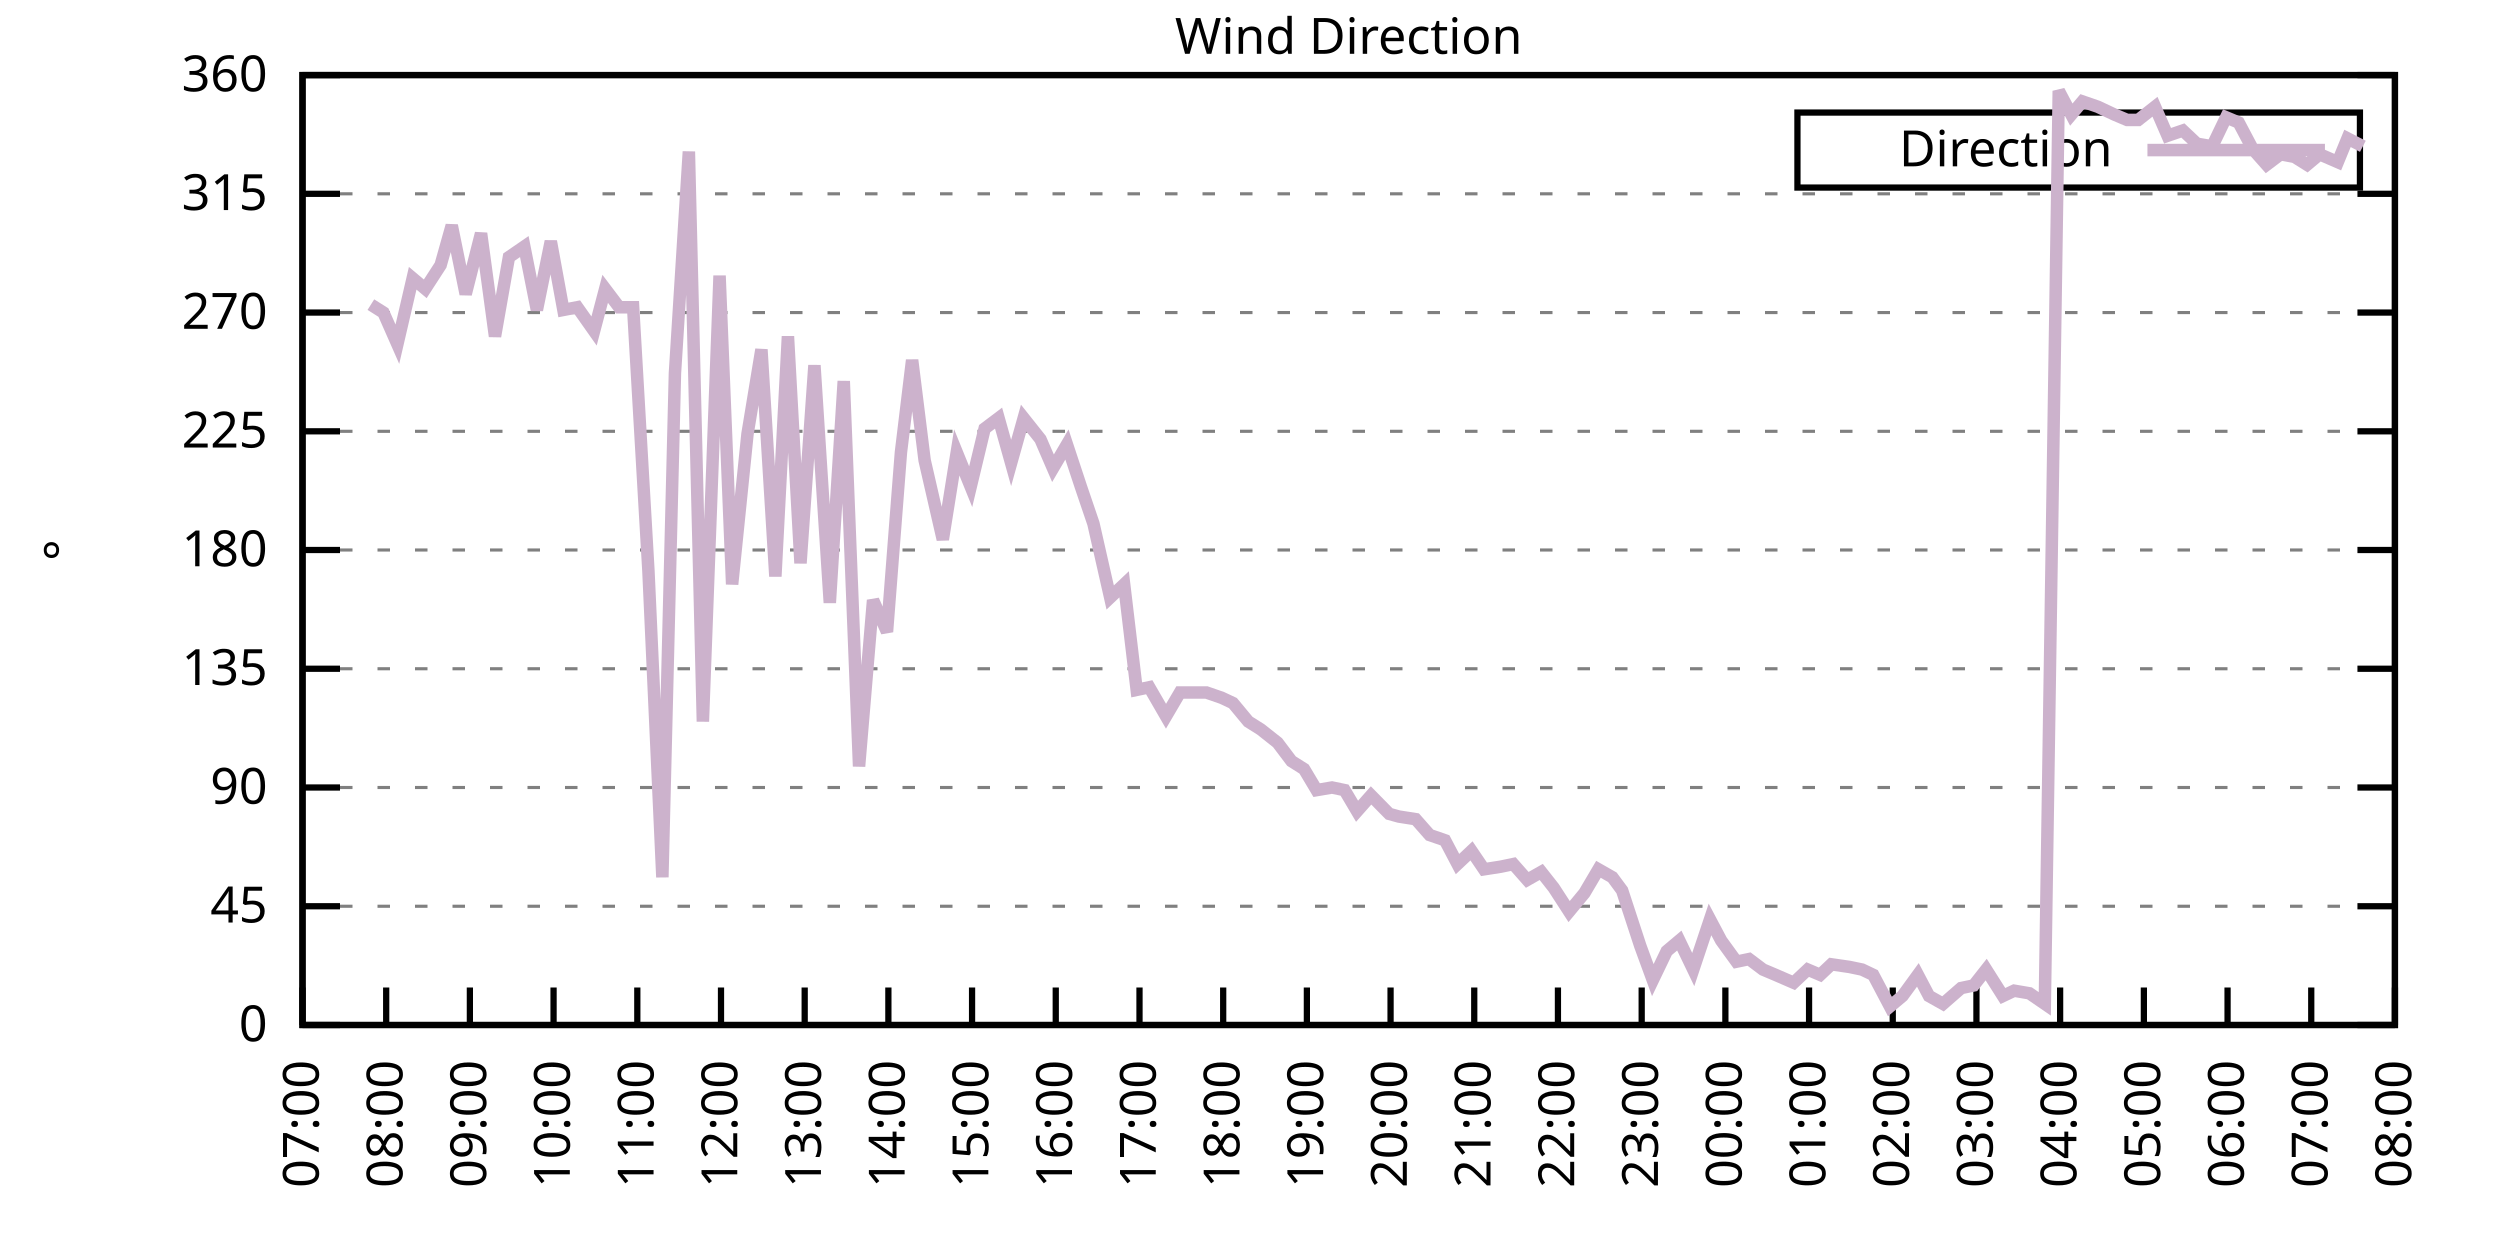
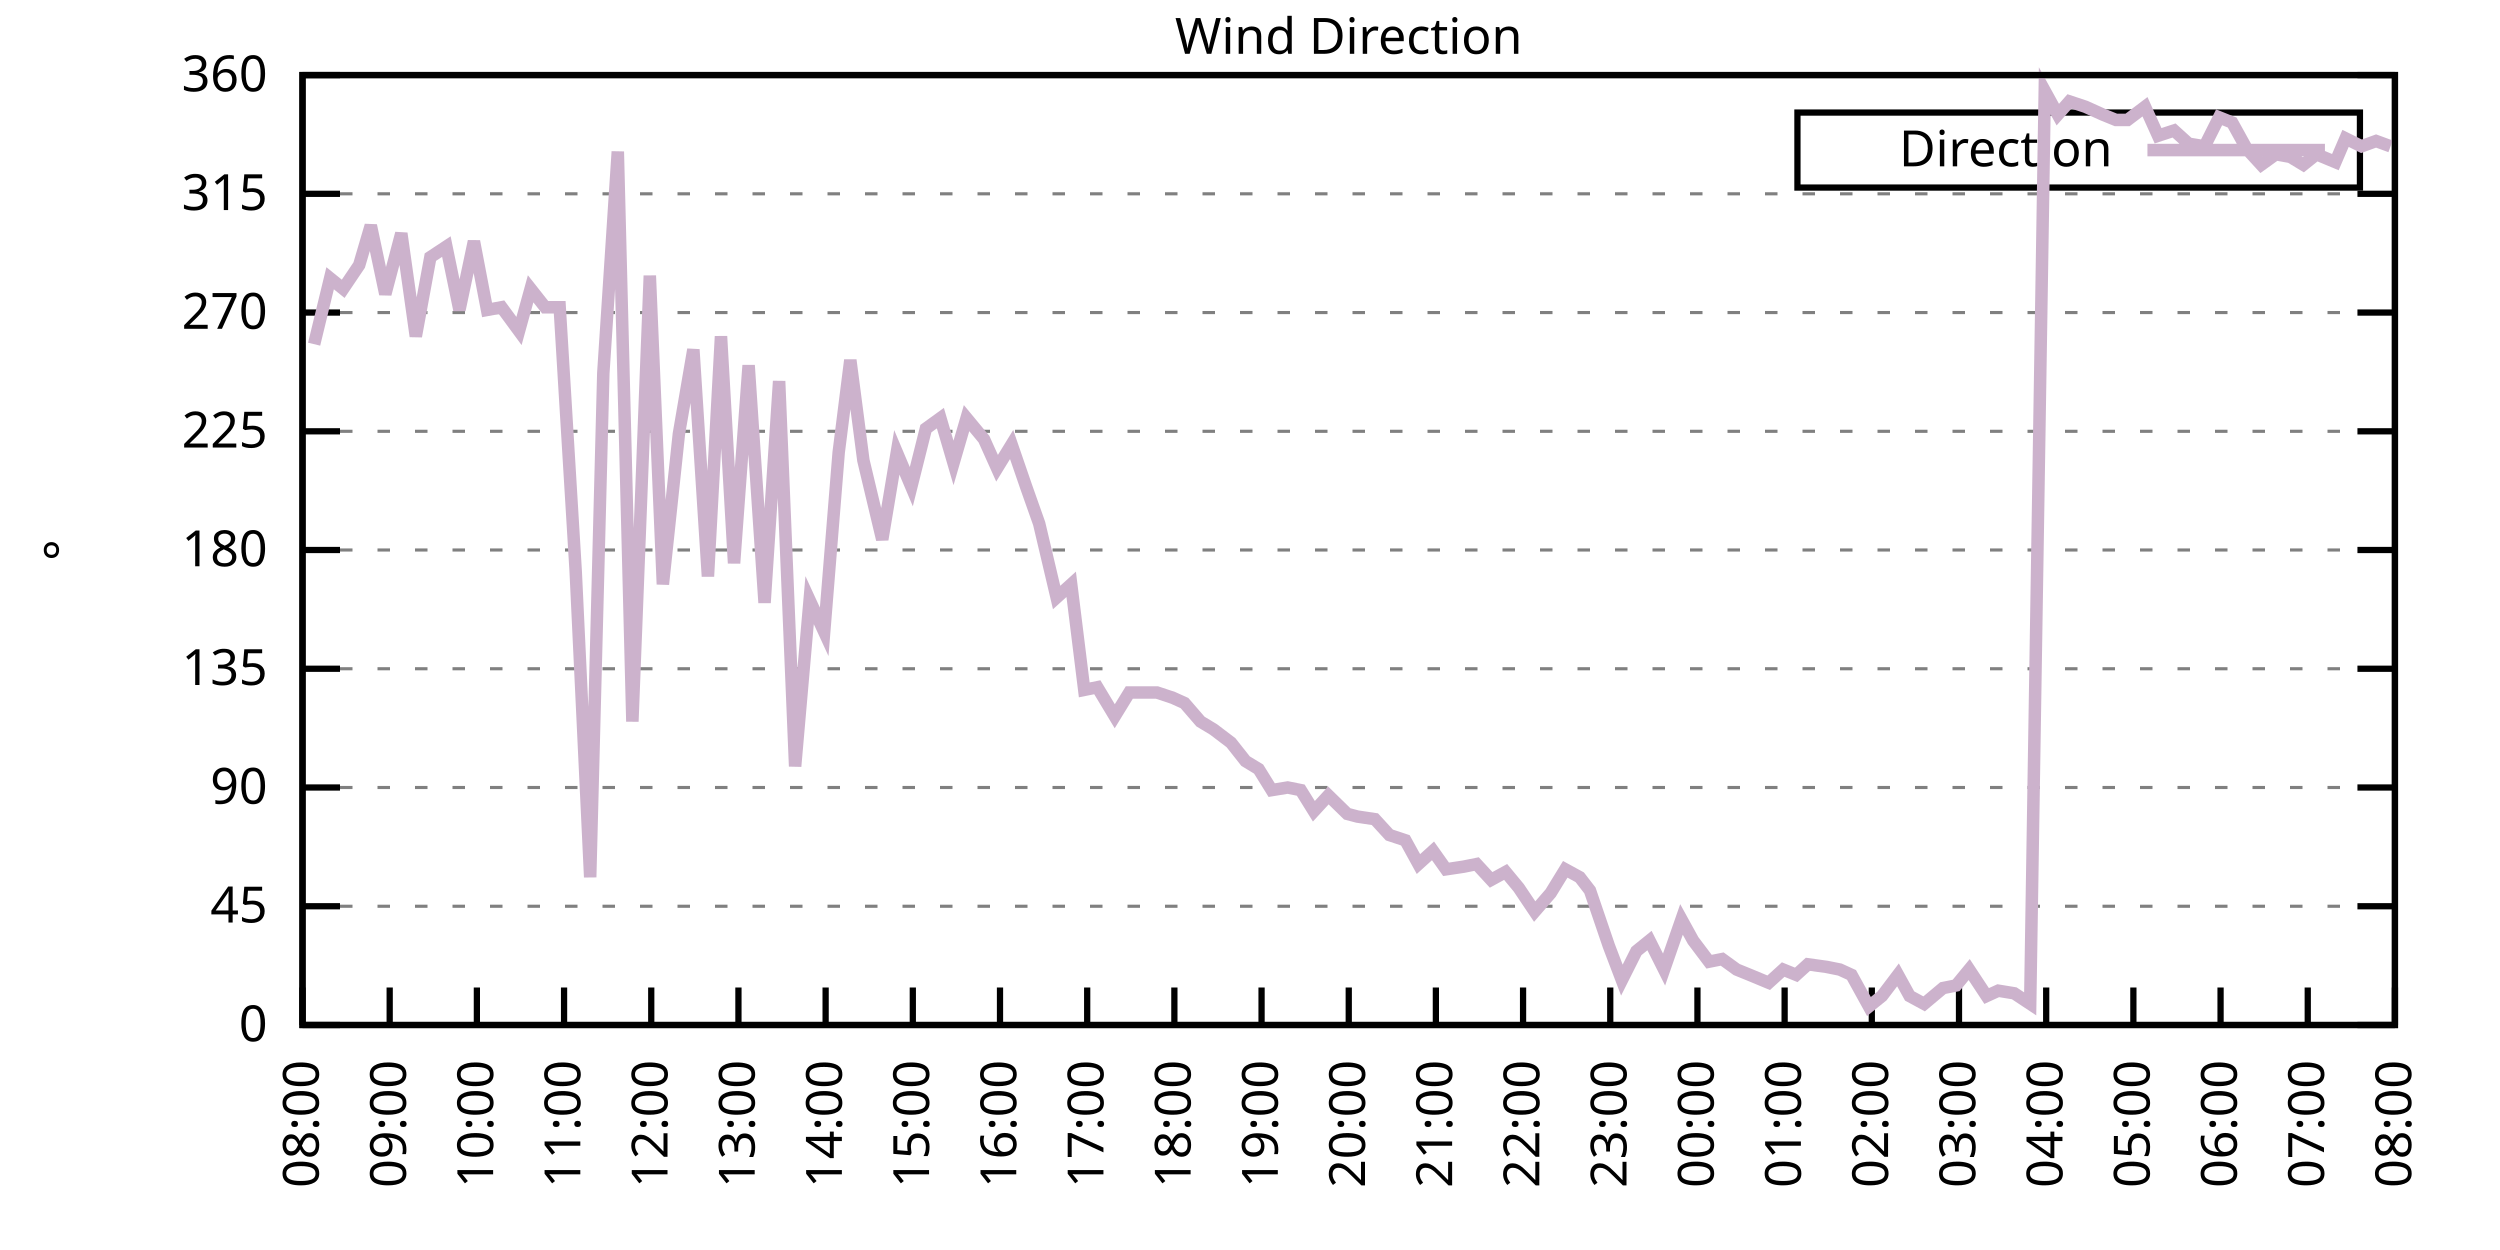
<svg xmlns="http://www.w3.org/2000/svg" xmlns:xlink="http://www.w3.org/1999/xlink" width="400" height="200" viewBox="0 0 400 200">
  <g id="gnuplot_canvas">
    <rect x="0" y="0" width="400" height="200" fill="none" />
    <defs>
      <circle id="gpDot" r="0.5" stroke-width="0.5" stroke="currentColor" />
      <path id="gpPt0" stroke-width="0.333" stroke="currentColor" d="M-1,0 h2 M0,-1 v2" />
      <path id="gpPt1" stroke-width="0.333" stroke="currentColor" d="M-1,-1 L1,1 M1,-1 L-1,1" />
      <path id="gpPt2" stroke-width="0.333" stroke="currentColor" d="M-1,0 L1,0 M0,-1 L0,1 M-1,-1 L1,1 M-1,1 L1,-1" />
      <rect id="gpPt3" stroke-width="0.333" stroke="currentColor" x="-1" y="-1" width="2" height="2" />
      <rect id="gpPt4" stroke-width="0.333" stroke="currentColor" fill="currentColor" x="-1" y="-1" width="2" height="2" />
      <circle id="gpPt5" stroke-width="0.333" stroke="currentColor" cx="0" cy="0" r="1" />
      <use xlink:href="#gpPt5" id="gpPt6" fill="currentColor" stroke="none" />
      <path id="gpPt7" stroke-width="0.333" stroke="currentColor" d="M0,-1.33 L-1.33,0.67 L1.33,0.67 z" />
      <use xlink:href="#gpPt7" id="gpPt8" fill="currentColor" stroke="none" />
      <use xlink:href="#gpPt7" id="gpPt9" stroke="currentColor" transform="rotate(180)" />
      <use xlink:href="#gpPt9" id="gpPt10" fill="currentColor" stroke="none" />
      <use xlink:href="#gpPt3" id="gpPt11" stroke="currentColor" transform="rotate(45)" />
      <use xlink:href="#gpPt11" id="gpPt12" fill="currentColor" stroke="none" />
      <path id="gpPt13" stroke-width="0.333" stroke="currentColor" d="M0,1.330 L1.265,0.411 L0.782,-1.067 L-0.782,-1.076 L-1.265,0.411 z" />
      <use xlink:href="#gpPt13" id="gpPt14" fill="currentColor" stroke="none" />
      <filter id="textbox" filterUnits="objectBoundingBox" x="0" y="0" height="1" width="1">
        <feFlood flood-color="white" flood-opacity="1" result="bgnd" />
        <feComposite in="SourceGraphic" in2="bgnd" operator="atop" />
      </filter>
      <filter id="greybox" filterUnits="objectBoundingBox" x="0" y="0" height="1" width="1">
        <feFlood flood-color="lightgrey" flood-opacity="1" result="grey" />
        <feComposite in="SourceGraphic" in2="grey" operator="atop" />
      </filter>
    </defs>
    <g fill="none" color="white" stroke="currentColor" stroke-width="1.00" stroke-linecap="butt" stroke-linejoin="miter">
</g>
    <g fill="none" color="black" stroke="currentColor" stroke-width="1.00" stroke-linecap="butt" stroke-linejoin="miter">
      <g stroke="none" shape-rendering="crispEdges">
        <polygon fill="rgb(255, 255, 255)" points="48.40,164.00 383.18,164.00 383.18,12.02 48.40,12.02 " />
      </g>
    </g>
    <g fill="none" color="black" stroke="currentColor" stroke-width="1.00" stroke-linecap="butt" stroke-linejoin="miter">
</g>
    <g fill="none" color="black" stroke="black" stroke-width="0.50" stroke-linecap="butt" stroke-linejoin="miter">
</g>
    <g fill="none" color="gray" stroke="currentColor" stroke-width="0.50" stroke-linecap="butt" stroke-linejoin="miter">
      <path stroke="gray" stroke-dasharray="2,4" class="gridline" d="M48.40,164.00 L383.19,164.00  " />
    </g>
    <g fill="none" color="gray" stroke="gray" stroke-width="1.00" stroke-linecap="butt" stroke-linejoin="miter">
</g>
    <g fill="none" color="black" stroke="currentColor" stroke-width="1.00" stroke-linecap="butt" stroke-linejoin="miter">
      <path stroke="black" d="M48.40,164.00 L54.40,164.00 M383.19,164.00 L377.19,164.00  " />
      <g transform="translate(42.80,166.60)" stroke="none" fill="black" font-family="Sans" font-size="8.00" text-anchor="end">
        <text>
          <tspan font-family="Sans"> 0</tspan>
        </text>
      </g>
    </g>
    <g fill="none" color="black" stroke="currentColor" stroke-width="1.00" stroke-linecap="butt" stroke-linejoin="miter">
</g>
    <g fill="none" color="black" stroke="black" stroke-width="0.50" stroke-linecap="butt" stroke-linejoin="miter">
</g>
    <g fill="none" color="gray" stroke="currentColor" stroke-width="0.50" stroke-linecap="butt" stroke-linejoin="miter">
      <path stroke="gray" stroke-dasharray="2,4" class="gridline" d="M48.40,145.00 L383.19,145.00  " />
    </g>
    <g fill="none" color="gray" stroke="gray" stroke-width="1.00" stroke-linecap="butt" stroke-linejoin="miter">
</g>
    <g fill="none" color="black" stroke="currentColor" stroke-width="1.00" stroke-linecap="butt" stroke-linejoin="miter">
      <path stroke="black" d="M48.40,145.00 L54.40,145.00 M383.19,145.00 L377.19,145.00  " />
      <g transform="translate(42.80,147.60)" stroke="none" fill="black" font-family="Sans" font-size="8.00" text-anchor="end">
        <text>
          <tspan font-family="Sans"> 45</tspan>
        </text>
      </g>
    </g>
    <g fill="none" color="black" stroke="currentColor" stroke-width="1.00" stroke-linecap="butt" stroke-linejoin="miter">
</g>
    <g fill="none" color="black" stroke="black" stroke-width="0.50" stroke-linecap="butt" stroke-linejoin="miter">
</g>
    <g fill="none" color="gray" stroke="currentColor" stroke-width="0.50" stroke-linecap="butt" stroke-linejoin="miter">
      <path stroke="gray" stroke-dasharray="2,4" class="gridline" d="M48.40,126.00 L383.19,126.00  " />
    </g>
    <g fill="none" color="gray" stroke="gray" stroke-width="1.00" stroke-linecap="butt" stroke-linejoin="miter">
</g>
    <g fill="none" color="black" stroke="currentColor" stroke-width="1.00" stroke-linecap="butt" stroke-linejoin="miter">
      <path stroke="black" d="M48.40,126.00 L54.40,126.00 M383.19,126.00 L377.19,126.00  " />
      <g transform="translate(42.80,128.60)" stroke="none" fill="black" font-family="Sans" font-size="8.00" text-anchor="end">
        <text>
          <tspan font-family="Sans"> 90</tspan>
        </text>
      </g>
    </g>
    <g fill="none" color="black" stroke="currentColor" stroke-width="1.00" stroke-linecap="butt" stroke-linejoin="miter">
</g>
    <g fill="none" color="black" stroke="black" stroke-width="0.50" stroke-linecap="butt" stroke-linejoin="miter">
</g>
    <g fill="none" color="gray" stroke="currentColor" stroke-width="0.50" stroke-linecap="butt" stroke-linejoin="miter">
      <path stroke="gray" stroke-dasharray="2,4" class="gridline" d="M48.40,107.00 L383.19,107.00  " />
    </g>
    <g fill="none" color="gray" stroke="gray" stroke-width="1.00" stroke-linecap="butt" stroke-linejoin="miter">
</g>
    <g fill="none" color="black" stroke="currentColor" stroke-width="1.00" stroke-linecap="butt" stroke-linejoin="miter">
      <path stroke="black" d="M48.40,107.00 L54.40,107.00 M383.19,107.00 L377.19,107.00  " />
      <g transform="translate(42.80,109.60)" stroke="none" fill="black" font-family="Sans" font-size="8.00" text-anchor="end">
        <text>
          <tspan font-family="Sans"> 135</tspan>
        </text>
      </g>
    </g>
    <g fill="none" color="black" stroke="currentColor" stroke-width="1.00" stroke-linecap="butt" stroke-linejoin="miter">
</g>
    <g fill="none" color="black" stroke="black" stroke-width="0.50" stroke-linecap="butt" stroke-linejoin="miter">
</g>
    <g fill="none" color="gray" stroke="currentColor" stroke-width="0.50" stroke-linecap="butt" stroke-linejoin="miter">
      <path stroke="gray" stroke-dasharray="2,4" class="gridline" d="M48.40,88.00 L383.19,88.00  " />
    </g>
    <g fill="none" color="gray" stroke="gray" stroke-width="1.00" stroke-linecap="butt" stroke-linejoin="miter">
</g>
    <g fill="none" color="black" stroke="currentColor" stroke-width="1.00" stroke-linecap="butt" stroke-linejoin="miter">
      <path stroke="black" d="M48.40,88.00 L54.40,88.00 M383.19,88.00 L377.19,88.00  " />
      <g transform="translate(42.80,90.60)" stroke="none" fill="black" font-family="Sans" font-size="8.00" text-anchor="end">
        <text>
          <tspan font-family="Sans"> 180</tspan>
        </text>
      </g>
    </g>
    <g fill="none" color="black" stroke="currentColor" stroke-width="1.00" stroke-linecap="butt" stroke-linejoin="miter">
</g>
    <g fill="none" color="black" stroke="black" stroke-width="0.50" stroke-linecap="butt" stroke-linejoin="miter">
</g>
    <g fill="none" color="gray" stroke="currentColor" stroke-width="0.50" stroke-linecap="butt" stroke-linejoin="miter">
      <path stroke="gray" stroke-dasharray="2,4" class="gridline" d="M48.40,69.01 L383.19,69.01  " />
    </g>
    <g fill="none" color="gray" stroke="gray" stroke-width="1.00" stroke-linecap="butt" stroke-linejoin="miter">
</g>
    <g fill="none" color="black" stroke="currentColor" stroke-width="1.00" stroke-linecap="butt" stroke-linejoin="miter">
      <path stroke="black" d="M48.40,69.01 L54.40,69.01 M383.19,69.01 L377.19,69.01  " />
      <g transform="translate(42.80,71.61)" stroke="none" fill="black" font-family="Sans" font-size="8.00" text-anchor="end">
        <text>
          <tspan font-family="Sans"> 225</tspan>
        </text>
      </g>
    </g>
    <g fill="none" color="black" stroke="currentColor" stroke-width="1.00" stroke-linecap="butt" stroke-linejoin="miter">
</g>
    <g fill="none" color="black" stroke="black" stroke-width="0.50" stroke-linecap="butt" stroke-linejoin="miter">
</g>
    <g fill="none" color="gray" stroke="currentColor" stroke-width="0.50" stroke-linecap="butt" stroke-linejoin="miter">
      <path stroke="gray" stroke-dasharray="2,4" class="gridline" d="M48.40,50.01 L383.19,50.01  " />
    </g>
    <g fill="none" color="gray" stroke="gray" stroke-width="1.00" stroke-linecap="butt" stroke-linejoin="miter">
</g>
    <g fill="none" color="black" stroke="currentColor" stroke-width="1.00" stroke-linecap="butt" stroke-linejoin="miter">
      <path stroke="black" d="M48.40,50.01 L54.40,50.01 M383.19,50.01 L377.19,50.01  " />
      <g transform="translate(42.80,52.61)" stroke="none" fill="black" font-family="Sans" font-size="8.00" text-anchor="end">
        <text>
          <tspan font-family="Sans"> 270</tspan>
        </text>
      </g>
    </g>
    <g fill="none" color="black" stroke="currentColor" stroke-width="1.00" stroke-linecap="butt" stroke-linejoin="miter">
</g>
    <g fill="none" color="black" stroke="black" stroke-width="0.50" stroke-linecap="butt" stroke-linejoin="miter">
</g>
    <g fill="none" color="gray" stroke="currentColor" stroke-width="0.50" stroke-linecap="butt" stroke-linejoin="miter">
      <path stroke="gray" stroke-dasharray="2,4" class="gridline" d="M48.40,31.01 L383.19,31.01  " />
    </g>
    <g fill="none" color="gray" stroke="gray" stroke-width="1.00" stroke-linecap="butt" stroke-linejoin="miter">
</g>
    <g fill="none" color="black" stroke="currentColor" stroke-width="1.00" stroke-linecap="butt" stroke-linejoin="miter">
      <path stroke="black" d="M48.40,31.01 L54.40,31.01 M383.19,31.01 L377.19,31.01  " />
      <g transform="translate(42.80,33.61)" stroke="none" fill="black" font-family="Sans" font-size="8.00" text-anchor="end">
        <text>
          <tspan font-family="Sans"> 315</tspan>
        </text>
      </g>
    </g>
    <g fill="none" color="black" stroke="currentColor" stroke-width="1.00" stroke-linecap="butt" stroke-linejoin="miter">
</g>
    <g fill="none" color="black" stroke="black" stroke-width="0.50" stroke-linecap="butt" stroke-linejoin="miter">
</g>
    <g fill="none" color="gray" stroke="currentColor" stroke-width="0.50" stroke-linecap="butt" stroke-linejoin="miter">
      <path stroke="gray" stroke-dasharray="2,4" class="gridline" d="M48.40,12.01 L383.19,12.01  " />
    </g>
    <g fill="none" color="gray" stroke="gray" stroke-width="1.00" stroke-linecap="butt" stroke-linejoin="miter">
</g>
    <g fill="none" color="black" stroke="currentColor" stroke-width="1.00" stroke-linecap="butt" stroke-linejoin="miter">
      <path stroke="black" d="M48.40,12.01 L54.40,12.01 M383.19,12.01 L377.19,12.01  " />
      <g transform="translate(42.80,14.61)" stroke="none" fill="black" font-family="Sans" font-size="8.00" text-anchor="end">
        <text>
          <tspan font-family="Sans"> 360</tspan>
        </text>
      </g>
    </g>
    <g fill="none" color="black" stroke="currentColor" stroke-width="1.00" stroke-linecap="butt" stroke-linejoin="miter">
      <path stroke="black" d="M48.40,164.00 L48.40,158.00  " />
      <g transform="translate(51.00,169.60) rotate(270.00)" stroke="none" fill="black" font-family="Sans" font-size="8.00" text-anchor="end">
        <text>
-           <tspan font-family="Sans">07:00</tspan>
-         </text>
-       </g>
-     </g>
-     <g fill="none" color="black" stroke="currentColor" stroke-width="1.00" stroke-linecap="butt" stroke-linejoin="miter">
-       <path stroke="black" d="M61.79,164.00 L61.79,158.00  " />
-       <g transform="translate(64.39,169.60) rotate(270.00)" stroke="none" fill="black" font-family="Sans" font-size="8.00" text-anchor="end">
-         <text>
          <tspan font-family="Sans">08:00</tspan>
        </text>
      </g>
    </g>
    <g fill="none" color="black" stroke="currentColor" stroke-width="1.00" stroke-linecap="butt" stroke-linejoin="miter">
-       <path stroke="black" d="M75.18,164.00 L75.18,158.00  " />
-       <g transform="translate(77.78,169.60) rotate(270.00)" stroke="none" fill="black" font-family="Sans" font-size="8.00" text-anchor="end">
+       <path stroke="black" d="M62.35,164.00 L62.35,158.00  " />
+       <g transform="translate(64.95,169.60) rotate(270.00)" stroke="none" fill="black" font-family="Sans" font-size="8.00" text-anchor="end">
        <text>
          <tspan font-family="Sans">09:00</tspan>
        </text>
      </g>
    </g>
    <g fill="none" color="black" stroke="currentColor" stroke-width="1.00" stroke-linecap="butt" stroke-linejoin="miter">
-       <path stroke="black" d="M88.57,164.00 L88.57,158.00  " />
-       <g transform="translate(91.17,169.60) rotate(270.00)" stroke="none" fill="black" font-family="Sans" font-size="8.00" text-anchor="end">
+       <path stroke="black" d="M76.30,164.00 L76.30,158.00  " />
+       <g transform="translate(78.90,169.60) rotate(270.00)" stroke="none" fill="black" font-family="Sans" font-size="8.00" text-anchor="end">
        <text>
          <tspan font-family="Sans">10:00</tspan>
        </text>
      </g>
    </g>
    <g fill="none" color="black" stroke="currentColor" stroke-width="1.00" stroke-linecap="butt" stroke-linejoin="miter">
-       <path stroke="black" d="M101.97,164.00 L101.97,158.00  " />
-       <g transform="translate(104.57,169.60) rotate(270.00)" stroke="none" fill="black" font-family="Sans" font-size="8.00" text-anchor="end">
+       <path stroke="black" d="M90.25,164.00 L90.25,158.00  " />
+       <g transform="translate(92.85,169.60) rotate(270.00)" stroke="none" fill="black" font-family="Sans" font-size="8.00" text-anchor="end">
        <text>
          <tspan font-family="Sans">11:00</tspan>
        </text>
      </g>
    </g>
    <g fill="none" color="black" stroke="currentColor" stroke-width="1.00" stroke-linecap="butt" stroke-linejoin="miter">
-       <path stroke="black" d="M115.36,164.00 L115.36,158.00  " />
-       <g transform="translate(117.96,169.60) rotate(270.00)" stroke="none" fill="black" font-family="Sans" font-size="8.00" text-anchor="end">
+       <path stroke="black" d="M104.20,164.00 L104.20,158.00  " />
+       <g transform="translate(106.80,169.60) rotate(270.00)" stroke="none" fill="black" font-family="Sans" font-size="8.00" text-anchor="end">
        <text>
          <tspan font-family="Sans">12:00</tspan>
        </text>
      </g>
    </g>
    <g fill="none" color="black" stroke="currentColor" stroke-width="1.00" stroke-linecap="butt" stroke-linejoin="miter">
-       <path stroke="black" d="M128.75,164.00 L128.75,158.00  " />
-       <g transform="translate(131.35,169.60) rotate(270.00)" stroke="none" fill="black" font-family="Sans" font-size="8.00" text-anchor="end">
+       <path stroke="black" d="M118.15,164.00 L118.15,158.00  " />
+       <g transform="translate(120.75,169.60) rotate(270.00)" stroke="none" fill="black" font-family="Sans" font-size="8.00" text-anchor="end">
        <text>
          <tspan font-family="Sans">13:00</tspan>
        </text>
      </g>
    </g>
    <g fill="none" color="black" stroke="currentColor" stroke-width="1.00" stroke-linecap="butt" stroke-linejoin="miter">
-       <path stroke="black" d="M142.14,164.00 L142.14,158.00  " />
-       <g transform="translate(144.74,169.60) rotate(270.00)" stroke="none" fill="black" font-family="Sans" font-size="8.00" text-anchor="end">
+       <path stroke="black" d="M132.10,164.00 L132.10,158.00  " />
+       <g transform="translate(134.70,169.60) rotate(270.00)" stroke="none" fill="black" font-family="Sans" font-size="8.00" text-anchor="end">
        <text>
          <tspan font-family="Sans">14:00</tspan>
        </text>
      </g>
    </g>
    <g fill="none" color="black" stroke="currentColor" stroke-width="1.00" stroke-linecap="butt" stroke-linejoin="miter">
-       <path stroke="black" d="M155.53,164.00 L155.53,158.00  " />
-       <g transform="translate(158.13,169.60) rotate(270.00)" stroke="none" fill="black" font-family="Sans" font-size="8.00" text-anchor="end">
+       <path stroke="black" d="M146.05,164.00 L146.05,158.00  " />
+       <g transform="translate(148.65,169.60) rotate(270.00)" stroke="none" fill="black" font-family="Sans" font-size="8.00" text-anchor="end">
        <text>
          <tspan font-family="Sans">15:00</tspan>
        </text>
      </g>
    </g>
    <g fill="none" color="black" stroke="currentColor" stroke-width="1.00" stroke-linecap="butt" stroke-linejoin="miter">
-       <path stroke="black" d="M168.92,164.00 L168.92,158.00  " />
-       <g transform="translate(171.52,169.60) rotate(270.00)" stroke="none" fill="black" font-family="Sans" font-size="8.00" text-anchor="end">
+       <path stroke="black" d="M160.00,164.00 L160.00,158.00  " />
+       <g transform="translate(162.60,169.60) rotate(270.00)" stroke="none" fill="black" font-family="Sans" font-size="8.00" text-anchor="end">
        <text>
          <tspan font-family="Sans">16:00</tspan>
        </text>
      </g>
    </g>
    <g fill="none" color="black" stroke="currentColor" stroke-width="1.00" stroke-linecap="butt" stroke-linejoin="miter">
-       <path stroke="black" d="M182.32,164.00 L182.32,158.00  " />
-       <g transform="translate(184.92,169.60) rotate(270.00)" stroke="none" fill="black" font-family="Sans" font-size="8.00" text-anchor="end">
+       <path stroke="black" d="M173.95,164.00 L173.95,158.00  " />
+       <g transform="translate(176.55,169.60) rotate(270.00)" stroke="none" fill="black" font-family="Sans" font-size="8.00" text-anchor="end">
        <text>
          <tspan font-family="Sans">17:00</tspan>
        </text>
      </g>
    </g>
    <g fill="none" color="black" stroke="currentColor" stroke-width="1.00" stroke-linecap="butt" stroke-linejoin="miter">
-       <path stroke="black" d="M195.71,164.00 L195.71,158.00  " />
-       <g transform="translate(198.31,169.60) rotate(270.00)" stroke="none" fill="black" font-family="Sans" font-size="8.00" text-anchor="end">
+       <path stroke="black" d="M187.90,164.00 L187.90,158.00  " />
+       <g transform="translate(190.50,169.60) rotate(270.00)" stroke="none" fill="black" font-family="Sans" font-size="8.00" text-anchor="end">
        <text>
          <tspan font-family="Sans">18:00</tspan>
        </text>
      </g>
    </g>
    <g fill="none" color="black" stroke="currentColor" stroke-width="1.00" stroke-linecap="butt" stroke-linejoin="miter">
-       <path stroke="black" d="M209.10,164.00 L209.10,158.00  " />
-       <g transform="translate(211.70,169.60) rotate(270.00)" stroke="none" fill="black" font-family="Sans" font-size="8.00" text-anchor="end">
+       <path stroke="black" d="M201.85,164.00 L201.85,158.00  " />
+       <g transform="translate(204.45,169.60) rotate(270.00)" stroke="none" fill="black" font-family="Sans" font-size="8.00" text-anchor="end">
        <text>
          <tspan font-family="Sans">19:00</tspan>
        </text>
      </g>
    </g>
    <g fill="none" color="black" stroke="currentColor" stroke-width="1.00" stroke-linecap="butt" stroke-linejoin="miter">
-       <path stroke="black" d="M222.49,164.00 L222.49,158.00  " />
-       <g transform="translate(225.09,169.60) rotate(270.00)" stroke="none" fill="black" font-family="Sans" font-size="8.00" text-anchor="end">
+       <path stroke="black" d="M215.80,164.00 L215.80,158.00  " />
+       <g transform="translate(218.40,169.60) rotate(270.00)" stroke="none" fill="black" font-family="Sans" font-size="8.00" text-anchor="end">
        <text>
          <tspan font-family="Sans">20:00</tspan>
        </text>
      </g>
    </g>
    <g fill="none" color="black" stroke="currentColor" stroke-width="1.00" stroke-linecap="butt" stroke-linejoin="miter">
-       <path stroke="black" d="M235.88,164.00 L235.88,158.00  " />
-       <g transform="translate(238.48,169.60) rotate(270.00)" stroke="none" fill="black" font-family="Sans" font-size="8.00" text-anchor="end">
+       <path stroke="black" d="M229.74,164.00 L229.74,158.00  " />
+       <g transform="translate(232.34,169.60) rotate(270.00)" stroke="none" fill="black" font-family="Sans" font-size="8.00" text-anchor="end">
        <text>
          <tspan font-family="Sans">21:00</tspan>
        </text>
      </g>
    </g>
    <g fill="none" color="black" stroke="currentColor" stroke-width="1.00" stroke-linecap="butt" stroke-linejoin="miter">
-       <path stroke="black" d="M249.27,164.00 L249.27,158.00  " />
-       <g transform="translate(251.87,169.60) rotate(270.00)" stroke="none" fill="black" font-family="Sans" font-size="8.00" text-anchor="end">
+       <path stroke="black" d="M243.69,164.00 L243.69,158.00  " />
+       <g transform="translate(246.29,169.60) rotate(270.00)" stroke="none" fill="black" font-family="Sans" font-size="8.00" text-anchor="end">
        <text>
          <tspan font-family="Sans">22:00</tspan>
        </text>
      </g>
    </g>
    <g fill="none" color="black" stroke="currentColor" stroke-width="1.00" stroke-linecap="butt" stroke-linejoin="miter">
-       <path stroke="black" d="M262.67,164.00 L262.67,158.00  " />
-       <g transform="translate(265.27,169.60) rotate(270.00)" stroke="none" fill="black" font-family="Sans" font-size="8.00" text-anchor="end">
+       <path stroke="black" d="M257.64,164.00 L257.64,158.00  " />
+       <g transform="translate(260.24,169.60) rotate(270.00)" stroke="none" fill="black" font-family="Sans" font-size="8.00" text-anchor="end">
        <text>
          <tspan font-family="Sans">23:00</tspan>
        </text>
      </g>
    </g>
    <g fill="none" color="black" stroke="currentColor" stroke-width="1.00" stroke-linecap="butt" stroke-linejoin="miter">
-       <path stroke="black" d="M276.06,164.00 L276.06,158.00  " />
-       <g transform="translate(278.66,169.60) rotate(270.00)" stroke="none" fill="black" font-family="Sans" font-size="8.00" text-anchor="end">
+       <path stroke="black" d="M271.59,164.00 L271.59,158.00  " />
+       <g transform="translate(274.19,169.60) rotate(270.00)" stroke="none" fill="black" font-family="Sans" font-size="8.00" text-anchor="end">
        <text>
          <tspan font-family="Sans">00:00</tspan>
        </text>
      </g>
    </g>
    <g fill="none" color="black" stroke="currentColor" stroke-width="1.00" stroke-linecap="butt" stroke-linejoin="miter">
-       <path stroke="black" d="M289.45,164.00 L289.45,158.00  " />
-       <g transform="translate(292.05,169.60) rotate(270.00)" stroke="none" fill="black" font-family="Sans" font-size="8.00" text-anchor="end">
+       <path stroke="black" d="M285.54,164.00 L285.54,158.00  " />
+       <g transform="translate(288.14,169.60) rotate(270.00)" stroke="none" fill="black" font-family="Sans" font-size="8.00" text-anchor="end">
        <text>
          <tspan font-family="Sans">01:00</tspan>
        </text>
      </g>
    </g>
    <g fill="none" color="black" stroke="currentColor" stroke-width="1.00" stroke-linecap="butt" stroke-linejoin="miter">
-       <path stroke="black" d="M302.84,164.00 L302.84,158.00  " />
-       <g transform="translate(305.44,169.60) rotate(270.00)" stroke="none" fill="black" font-family="Sans" font-size="8.00" text-anchor="end">
+       <path stroke="black" d="M299.49,164.00 L299.49,158.00  " />
+       <g transform="translate(302.09,169.60) rotate(270.00)" stroke="none" fill="black" font-family="Sans" font-size="8.00" text-anchor="end">
        <text>
          <tspan font-family="Sans">02:00</tspan>
        </text>
      </g>
    </g>
    <g fill="none" color="black" stroke="currentColor" stroke-width="1.00" stroke-linecap="butt" stroke-linejoin="miter">
-       <path stroke="black" d="M316.23,164.00 L316.23,158.00  " />
-       <g transform="translate(318.83,169.60) rotate(270.00)" stroke="none" fill="black" font-family="Sans" font-size="8.00" text-anchor="end">
+       <path stroke="black" d="M313.44,164.00 L313.44,158.00  " />
+       <g transform="translate(316.04,169.60) rotate(270.00)" stroke="none" fill="black" font-family="Sans" font-size="8.00" text-anchor="end">
        <text>
          <tspan font-family="Sans">03:00</tspan>
        </text>
      </g>
    </g>
    <g fill="none" color="black" stroke="currentColor" stroke-width="1.00" stroke-linecap="butt" stroke-linejoin="miter">
-       <path stroke="black" d="M329.62,164.00 L329.62,158.00  " />
-       <g transform="translate(332.22,169.60) rotate(270.00)" stroke="none" fill="black" font-family="Sans" font-size="8.00" text-anchor="end">
+       <path stroke="black" d="M327.39,164.00 L327.39,158.00  " />
+       <g transform="translate(329.99,169.60) rotate(270.00)" stroke="none" fill="black" font-family="Sans" font-size="8.00" text-anchor="end">
        <text>
          <tspan font-family="Sans">04:00</tspan>
        </text>
      </g>
    </g>
    <g fill="none" color="black" stroke="currentColor" stroke-width="1.00" stroke-linecap="butt" stroke-linejoin="miter">
-       <path stroke="black" d="M343.02,164.00 L343.02,158.00  " />
-       <g transform="translate(345.62,169.60) rotate(270.00)" stroke="none" fill="black" font-family="Sans" font-size="8.00" text-anchor="end">
+       <path stroke="black" d="M341.34,164.00 L341.34,158.00  " />
+       <g transform="translate(343.94,169.60) rotate(270.00)" stroke="none" fill="black" font-family="Sans" font-size="8.00" text-anchor="end">
        <text>
          <tspan font-family="Sans">05:00</tspan>
        </text>
      </g>
    </g>
    <g fill="none" color="black" stroke="currentColor" stroke-width="1.00" stroke-linecap="butt" stroke-linejoin="miter">
-       <path stroke="black" d="M356.41,164.00 L356.41,158.00  " />
-       <g transform="translate(359.01,169.60) rotate(270.00)" stroke="none" fill="black" font-family="Sans" font-size="8.00" text-anchor="end">
+       <path stroke="black" d="M355.29,164.00 L355.29,158.00  " />
+       <g transform="translate(357.89,169.60) rotate(270.00)" stroke="none" fill="black" font-family="Sans" font-size="8.00" text-anchor="end">
        <text>
          <tspan font-family="Sans">06:00</tspan>
        </text>
      </g>
    </g>
    <g fill="none" color="black" stroke="currentColor" stroke-width="1.00" stroke-linecap="butt" stroke-linejoin="miter">
-       <path stroke="black" d="M369.80,164.00 L369.80,158.00  " />
-       <g transform="translate(372.40,169.60) rotate(270.00)" stroke="none" fill="black" font-family="Sans" font-size="8.00" text-anchor="end">
+       <path stroke="black" d="M369.24,164.00 L369.24,158.00  " />
+       <g transform="translate(371.84,169.60) rotate(270.00)" stroke="none" fill="black" font-family="Sans" font-size="8.00" text-anchor="end">
        <text>
          <tspan font-family="Sans">07:00</tspan>
        </text>
      </g>
    </g>
    <g fill="none" color="black" stroke="currentColor" stroke-width="1.00" stroke-linecap="butt" stroke-linejoin="miter">
      <path stroke="black" d="M383.19,164.00 L383.19,158.00  " />
      <g transform="translate(385.79,169.60) rotate(270.00)" stroke="none" fill="black" font-family="Sans" font-size="8.00" text-anchor="end">
        <text>
          <tspan font-family="Sans">08:00</tspan>
        </text>
      </g>
    </g>
    <g fill="none" color="black" stroke="currentColor" stroke-width="1.00" stroke-linecap="butt" stroke-linejoin="miter">
</g>
    <g fill="none" color="black" stroke="currentColor" stroke-width="1.00" stroke-linecap="butt" stroke-linejoin="miter">
      <path stroke="black" d="M48.40,12.01 L48.40,164.00 L383.19,164.00 L383.19,12.01 L48.40,12.01 Z  " />
    </g>
    <g fill="none" color="black" stroke="currentColor" stroke-width="1.00" stroke-linecap="butt" stroke-linejoin="miter">
</g>
    <g fill="none" color="black" stroke="currentColor" stroke-width="1.00" stroke-linecap="butt" stroke-linejoin="miter">
      <path stroke="black" d="M287.59,30.01 L287.59,18.01 L377.59,18.01 L377.59,30.01 L287.59,30.01 Z  " />
    </g>
    <g id="Wind_direction_plot_1">
      <g fill="none" color="white" stroke="black" stroke-width="2.00" stroke-linecap="butt" stroke-linejoin="miter">
</g>
      <g fill="none" color="black" stroke="currentColor" stroke-width="2.00" stroke-linecap="butt" stroke-linejoin="miter">
        <g transform="translate(337.99,26.61)" stroke="none" fill="black" font-family="Sans" font-size="8.00" text-anchor="end">
          <text>
            <tspan font-family="Sans">Direction</tspan>
          </text>
        </g>
      </g>
      <g fill="none" color="black" stroke="currentColor" stroke-width="2.00" stroke-linecap="butt" stroke-linejoin="miter">
-         <path stroke="rgb(204, 178, 204)" d="M343.59,24.01 L371.99,24.01 M59.34,48.74 L61.35,50.01 L63.58,55.07 L66.03,44.52 L68.04,46.21 L70.50,42.41   L72.28,36.08 L74.51,47.05 L76.97,37.34 L79.20,53.81 L81.43,41.14 L83.89,39.45 L85.90,49.59 L88.13,38.61   L90.14,49.59 L92.37,49.16 L95.05,52.96 L96.83,46.21 L99.06,49.16 L101.30,49.16 L103.75,91.38 L105.98,140.36   L107.99,59.72 L110.22,24.25 L112.46,115.45 L115.13,44.10 L117.14,93.49 L119.60,69.43 L121.83,55.92 L124.06,92.23   L126.07,53.81 L128.08,90.12 L130.31,58.45 L132.77,96.45 L135.00,60.98 L137.45,122.62 L139.69,96.03 L141.92,101.09   L144.15,72.38 L145.94,57.61 L147.94,73.65 L150.85,86.32 L153.08,72.38 L155.31,77.87 L157.54,68.58 L159.77,66.90   L161.78,74.07 L163.79,66.90 L166.47,70.27 L168.48,74.92 L170.71,71.12 L172.94,77.87 L174.95,83.78 L177.63,95.60   L179.86,93.49 L181.87,110.38 L183.88,109.96 L186.56,114.60 L188.79,110.80 L191.02,110.80 L193.03,110.80 L195.48,111.65   L197.27,112.49 L199.73,115.45 L201.73,116.71 L204.41,118.83 L206.64,121.78 L208.65,123.05 L210.66,126.42 L213.12,126.00   L215.13,126.42 L217.13,129.80 L219.37,127.27 L222.27,130.22 L223.83,130.65 L226.51,131.07 L228.74,133.60 L231.20,134.45   L233.20,138.25 L235.44,136.14 L237.44,139.09 L240.12,138.67 L242.13,138.25 L244.36,140.78 L246.60,139.51 L248.60,142.05   L251.06,145.85 L253.51,142.89 L255.75,139.09 L257.98,140.36 L259.54,142.47 L262.44,151.33 L264.45,156.82 L266.68,152.18   L268.69,150.49 L270.92,155.13 L273.60,147.11 L275.39,150.49 L277.84,153.87 L279.85,153.45 L282.08,155.13 L284.09,155.98   L286.99,157.24 L289.23,155.13 L291.23,155.98 L293.02,154.29 L295.92,154.71 L297.93,155.13 L299.72,155.98 L302.39,161.04   L304.40,159.36 L306.86,155.98 L308.64,159.36 L310.88,160.62 L313.78,158.09 L315.79,157.67 L317.79,155.13 L320.47,159.36   L322.26,158.51 L324.71,158.93 L327.17,160.62 L329.40,14.54 L331.41,18.34 L333.19,16.23 L335.65,17.08 L338.33,18.34   L340.34,19.19 L342.12,19.19 L344.80,17.08 L346.81,21.72 L349.26,20.88 L351.50,22.99 L353.95,23.41 L356.18,18.77   L358.19,19.61 L360.42,23.83 L362.66,26.36 L364.89,24.68 L367.12,25.10 L369.13,26.36 L371.14,24.68 L374.04,25.94   L375.60,22.14 L378.06,23.41  " />
+         <path stroke="rgb(204, 178, 204)" d="M343.59,24.01 L371.99,24.01 M50.26,55.07 L52.82,44.52 L54.91,46.21 L57.47,42.41 L59.33,36.08 L61.65,47.05   L64.21,37.34 L66.53,53.81 L68.86,41.14 L71.42,39.45 L73.51,49.59 L75.83,38.61 L77.93,49.59 L80.25,49.16   L83.04,52.96 L84.90,46.21 L87.23,49.16 L89.55,49.16 L92.11,91.38 L94.43,140.36 L96.53,59.72 L98.85,24.25   L101.18,115.45 L103.97,44.10 L106.06,93.49 L108.62,69.43 L110.94,55.92 L113.27,92.23 L115.36,53.81 L117.45,90.12   L119.78,58.45 L122.33,96.45 L124.66,60.98 L127.22,122.62 L129.54,96.03 L131.87,101.09 L134.19,72.38 L136.05,57.61   L138.14,73.65 L141.16,86.32 L143.49,72.38 L145.81,77.87 L148.14,68.58 L150.46,66.90 L152.56,74.07 L154.65,66.90   L157.44,70.27 L159.53,74.92 L161.86,71.12 L164.18,77.87 L166.27,83.78 L169.06,95.60 L171.39,93.49 L173.48,110.38   L175.57,109.96 L178.36,114.60 L180.69,110.80 L183.01,110.80 L185.11,110.80 L187.66,111.65 L189.52,112.49 L192.08,115.45   L194.17,116.71 L196.96,118.83 L199.29,121.78 L201.38,123.05 L203.47,126.42 L206.03,126.00 L208.12,126.42 L210.22,129.80   L212.54,127.27 L215.56,130.22 L217.19,130.65 L219.98,131.07 L222.30,133.60 L224.86,134.45 L226.95,138.25 L229.28,136.14   L231.37,139.09 L234.16,138.67 L236.25,138.25 L238.58,140.78 L240.90,139.51 L243.00,142.05 L245.55,145.85 L248.11,142.89   L250.44,139.09 L252.76,140.36 L254.39,142.47 L257.41,151.33 L259.50,156.82 L261.83,152.18 L263.92,150.49 L266.25,155.13   L269.04,147.11 L270.90,150.49 L273.45,153.87 L275.55,153.45 L277.87,155.13 L279.96,155.98 L282.99,157.24 L285.31,155.13   L287.40,155.98 L289.26,154.29 L292.29,154.71 L294.38,155.13 L296.24,155.98 L299.03,161.04 L301.12,159.36 L303.68,155.98   L305.54,159.36 L307.86,160.62 L310.88,158.09 L312.98,157.67 L315.07,155.13 L317.86,159.36 L319.72,158.51 L322.28,158.93   L324.83,160.62 L327.16,14.54 L329.25,18.34 L331.11,16.23 L333.67,17.08 L336.46,18.34 L338.55,19.19 L340.41,19.19   L343.20,17.08 L345.29,21.72 L347.85,20.88 L350.18,22.99 L352.73,23.41 L355.06,18.77 L357.15,19.61 L359.48,23.83   L361.80,26.36 L364.13,24.68 L366.45,25.10 L368.54,26.36 L370.64,24.68 L373.66,25.94 L375.29,22.14 L377.84,23.41   L380.17,22.56 L382.49,23.41  " />
      </g>
    </g>
    <g fill="none" color="black" stroke="currentColor" stroke-width="2.00" stroke-linecap="butt" stroke-linejoin="miter">
</g>
    <g fill="none" color="black" stroke="black" stroke-width="1.00" stroke-linecap="butt" stroke-linejoin="miter">
</g>
    <g fill="none" color="black" stroke="currentColor" stroke-width="1.00" stroke-linecap="butt" stroke-linejoin="miter">
      <path stroke="black" d="M48.40,12.01 L48.40,164.00 L383.19,164.00 L383.19,12.01 L48.40,12.01 Z  " />
      <g transform="translate(12.80,88.01) rotate(270.00)" stroke="none" fill="black" font-family="Sans" font-size="8.00" text-anchor="middle">
        <text>
          <tspan font-family="Sans">°</tspan>
        </text>
      </g>
    </g>
    <g fill="none" color="black" stroke="currentColor" stroke-width="1.00" stroke-linecap="butt" stroke-linejoin="miter">
</g>
    <g fill="none" color="black" stroke="currentColor" stroke-width="1.00" stroke-linecap="butt" stroke-linejoin="miter">
      <g transform="translate(215.79,8.61)" stroke="none" fill="black" font-family="Sans" font-size="8.00" text-anchor="middle">
        <text>
          <tspan font-family="Sans">Wind Direction</tspan>
        </text>
      </g>
    </g>
    <g fill="none" color="black" stroke="currentColor" stroke-width="1.00" stroke-linecap="butt" stroke-linejoin="miter">
</g>
  </g>
</svg>
